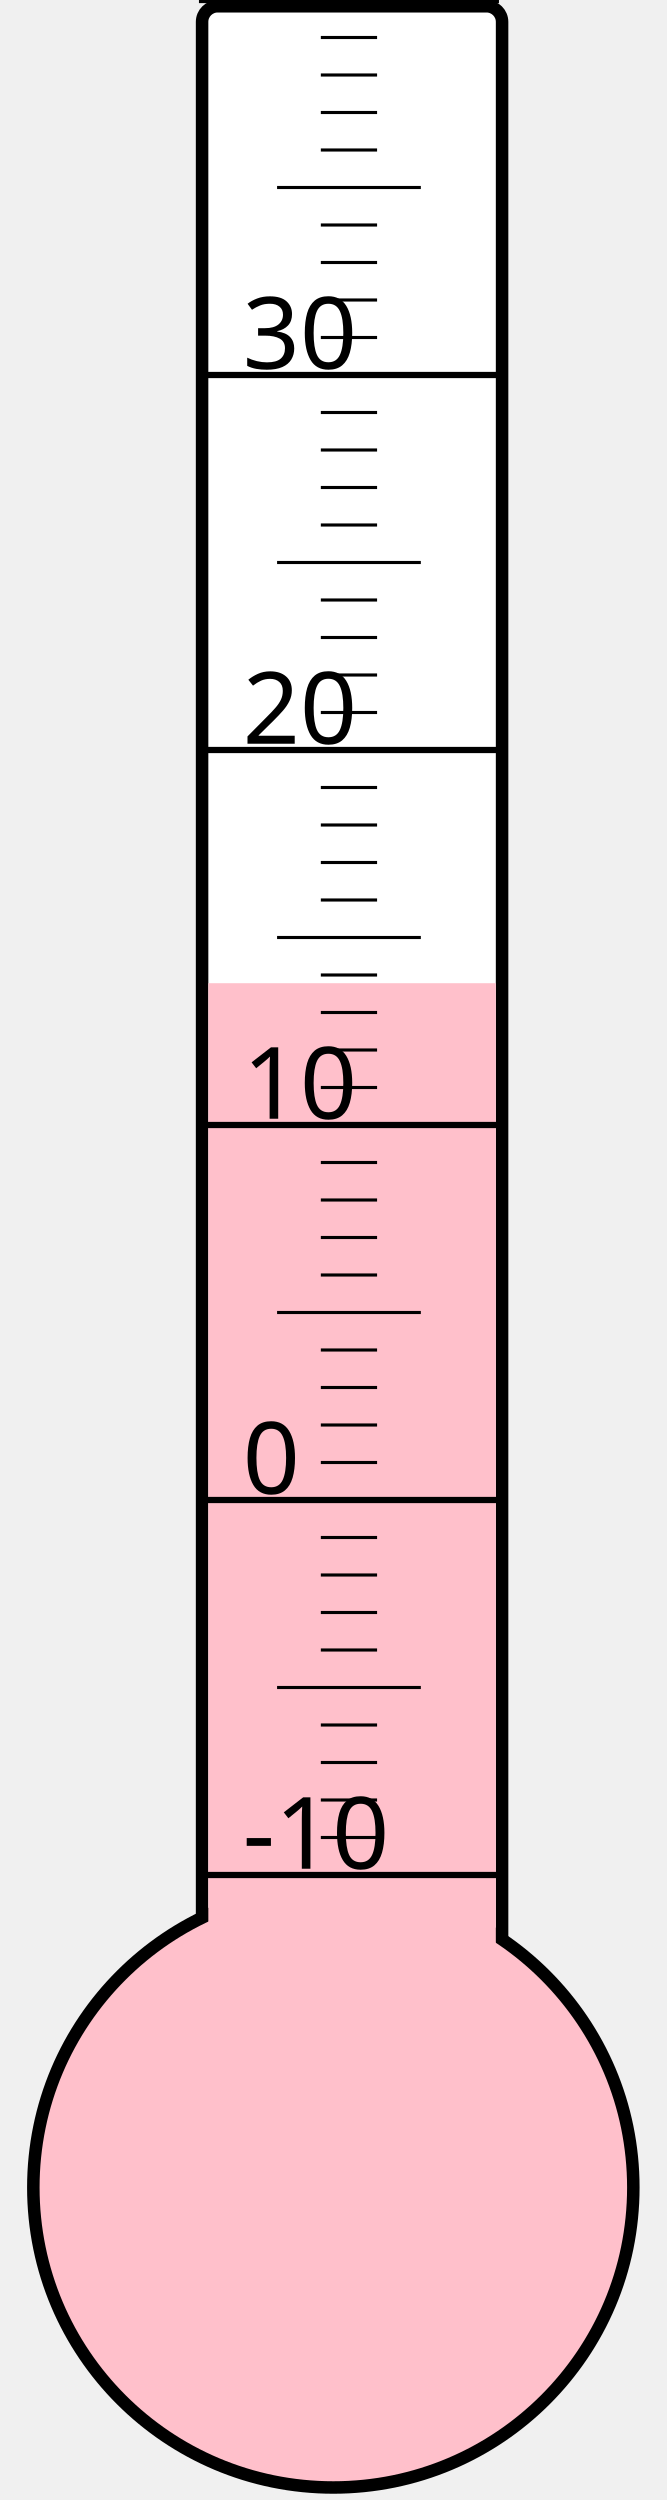
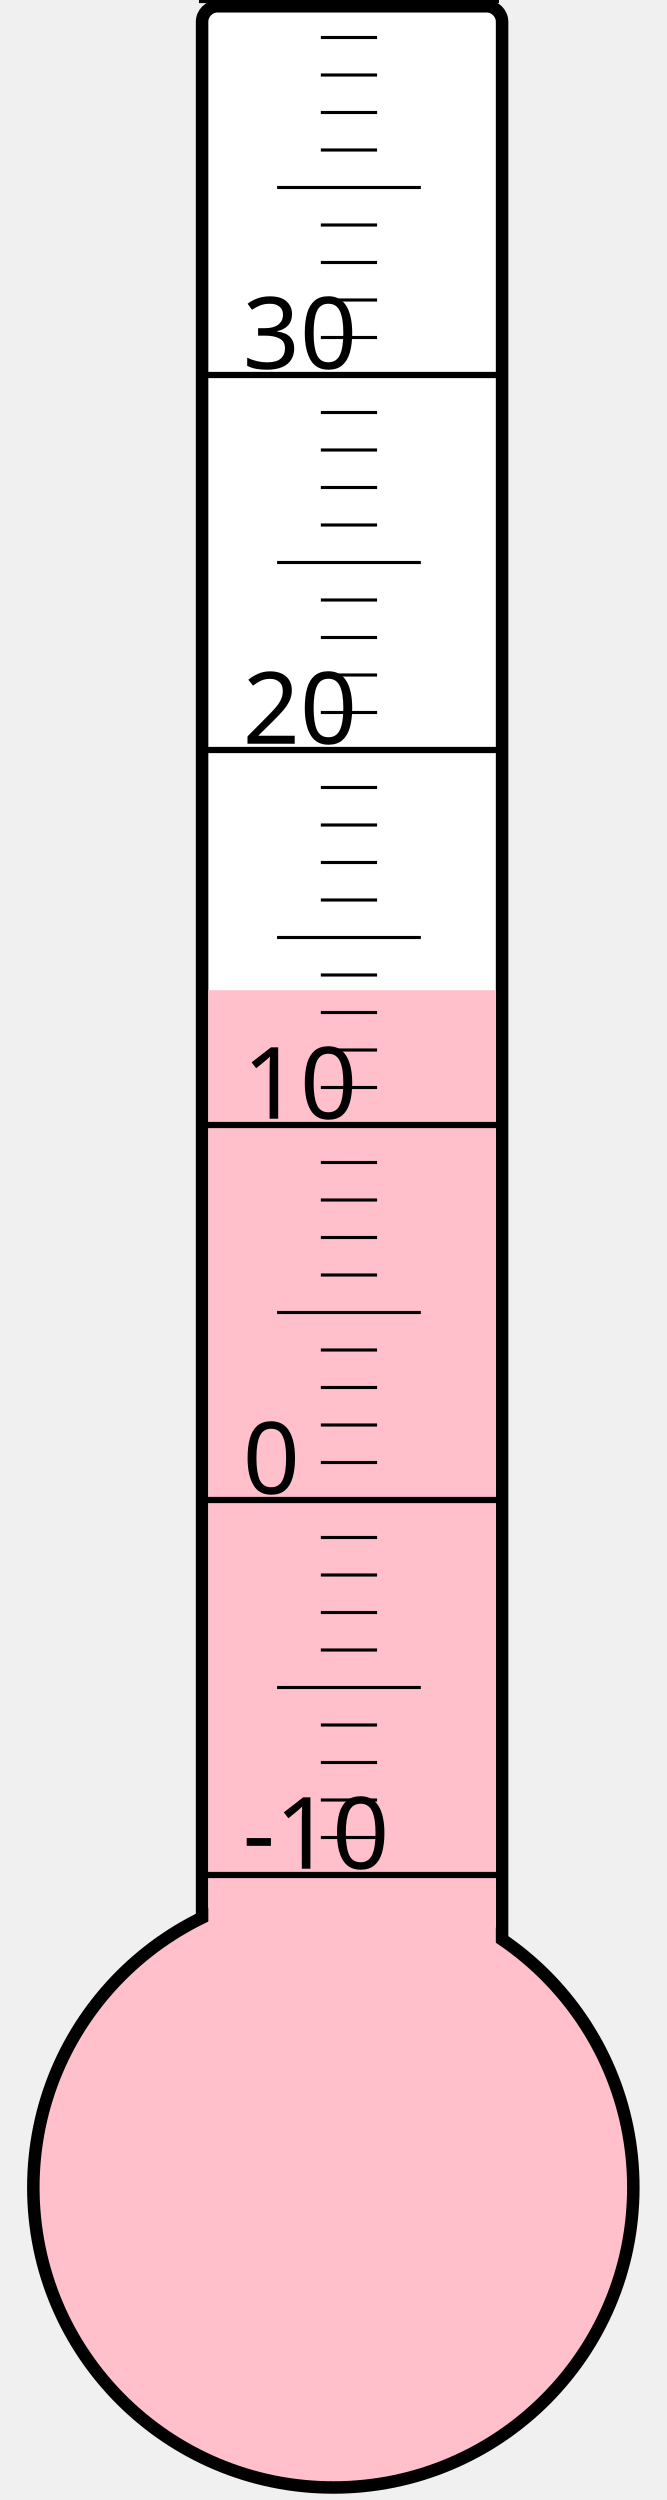
<svg xmlns="http://www.w3.org/2000/svg" width="40px" height="150px" viewBox="0 0 200 800">
  <rect width="200" height="800" x="0" y="0" style="fill: #ffffeb; fill-opacity: 0;" />
  <rect width="96" height="680" x="58" y="2" rx="5" ry="5" style="fill: white; fill-opacity: 1; stroke: black; stroke-width: 4;" />
  <circle cx="100" cy="700" r="96" style="fill: pink; stroke: black; stroke-width: 4;" />
-   <rect width="92" height="385.375" x="60" y="314.625" style="fill: pink; fill-opacity: 1; stroke-width: 0;" />
+   <rect width="92" height="383.125" x="60" y="316.875" style="fill: pink; fill-opacity: 1; stroke-width: 0;" />
  <text x="71" y="598" style="font-family: sans-serif; font-size: 24pt;">-10</text>
  <text x="71" y="478" style="font-family: sans-serif; font-size: 24pt;">0</text>
  <text x="71" y="358" style="font-family: sans-serif; font-size: 24pt;">10</text>
  <text x="71" y="238" style="font-family: sans-serif; font-size: 24pt;">20</text>
  <text x="71" y="118" style="font-family: sans-serif; font-size: 24pt;">30</text>
  <g style="stroke: black;">
    <line x1="57" y1="600" x2="153" y2="600" style="stroke-width: 2;" />
    <line x1="96" y1="588" x2="114" y2="588" style="stroke-width: 1;" />
    <line x1="96" y1="576" x2="114" y2="576" style="stroke-width: 1;" />
    <line x1="96" y1="564" x2="114" y2="564" style="stroke-width: 1;" />
    <line x1="96" y1="552" x2="114" y2="552" style="stroke-width: 1;" />
    <line x1="82" y1="540" x2="128" y2="540" style="stroke-width: 1;" />
    <line x1="96" y1="528" x2="114" y2="528" style="stroke-width: 1;" />
    <line x1="96" y1="516" x2="114" y2="516" style="stroke-width: 1;" />
    <line x1="96" y1="504" x2="114" y2="504" style="stroke-width: 1;" />
    <line x1="96" y1="492" x2="114" y2="492" style="stroke-width: 1;" />
    <line x1="57" y1="480" x2="153" y2="480" style="stroke-width: 2;" />
    <line x1="96" y1="468" x2="114" y2="468" style="stroke-width: 1;" />
    <line x1="96" y1="456" x2="114" y2="456" style="stroke-width: 1;" />
    <line x1="96" y1="444" x2="114" y2="444" style="stroke-width: 1;" />
    <line x1="96" y1="432" x2="114" y2="432" style="stroke-width: 1;" />
    <line x1="82" y1="420" x2="128" y2="420" style="stroke-width: 1;" />
    <line x1="96" y1="408" x2="114" y2="408" style="stroke-width: 1;" />
    <line x1="96" y1="396" x2="114" y2="396" style="stroke-width: 1;" />
    <line x1="96" y1="384" x2="114" y2="384" style="stroke-width: 1;" />
    <line x1="96" y1="372" x2="114" y2="372" style="stroke-width: 1;" />
    <line x1="57" y1="360" x2="153" y2="360" style="stroke-width: 2;" />
    <line x1="96" y1="348" x2="114" y2="348" style="stroke-width: 1;" />
    <line x1="96" y1="336" x2="114" y2="336" style="stroke-width: 1;" />
    <line x1="96" y1="324" x2="114" y2="324" style="stroke-width: 1;" />
    <line x1="96" y1="312" x2="114" y2="312" style="stroke-width: 1;" />
    <line x1="82" y1="300" x2="128" y2="300" style="stroke-width: 1;" />
    <line x1="96" y1="288" x2="114" y2="288" style="stroke-width: 1;" />
    <line x1="96" y1="276" x2="114" y2="276" style="stroke-width: 1;" />
    <line x1="96" y1="264" x2="114" y2="264" style="stroke-width: 1;" />
    <line x1="96" y1="252" x2="114" y2="252" style="stroke-width: 1;" />
    <line x1="57" y1="240" x2="153" y2="240" style="stroke-width: 2;" />
    <line x1="96" y1="228" x2="114" y2="228" style="stroke-width: 1;" />
    <line x1="96" y1="216" x2="114" y2="216" style="stroke-width: 1;" />
    <line x1="96" y1="204" x2="114" y2="204" style="stroke-width: 1;" />
    <line x1="96" y1="192" x2="114" y2="192" style="stroke-width: 1;" />
    <line x1="82" y1="180" x2="128" y2="180" style="stroke-width: 1;" />
    <line x1="96" y1="168" x2="114" y2="168" style="stroke-width: 1;" />
    <line x1="96" y1="156" x2="114" y2="156" style="stroke-width: 1;" />
    <line x1="96" y1="144" x2="114" y2="144" style="stroke-width: 1;" />
    <line x1="96" y1="132" x2="114" y2="132" style="stroke-width: 1;" />
    <line x1="57" y1="120" x2="153" y2="120" style="stroke-width: 2;" />
    <line x1="96" y1="108" x2="114" y2="108" style="stroke-width: 1;" />
    <line x1="96" y1="96" x2="114" y2="96" style="stroke-width: 1;" />
    <line x1="96" y1="84" x2="114" y2="84" style="stroke-width: 1;" />
    <line x1="96" y1="72" x2="114" y2="72" style="stroke-width: 1;" />
    <line x1="82" y1="60" x2="128" y2="60" style="stroke-width: 1;" />
    <line x1="96" y1="48" x2="114" y2="48" style="stroke-width: 1;" />
    <line x1="96" y1="36" x2="114" y2="36" style="stroke-width: 1;" />
    <line x1="96" y1="24" x2="114" y2="24" style="stroke-width: 1;" />
    <line x1="96" y1="12" x2="114" y2="12" style="stroke-width: 1;" />
    <line x1="57" y1="0" x2="153" y2="0" style="stroke-width: 2;" />
  </g>
</svg>
